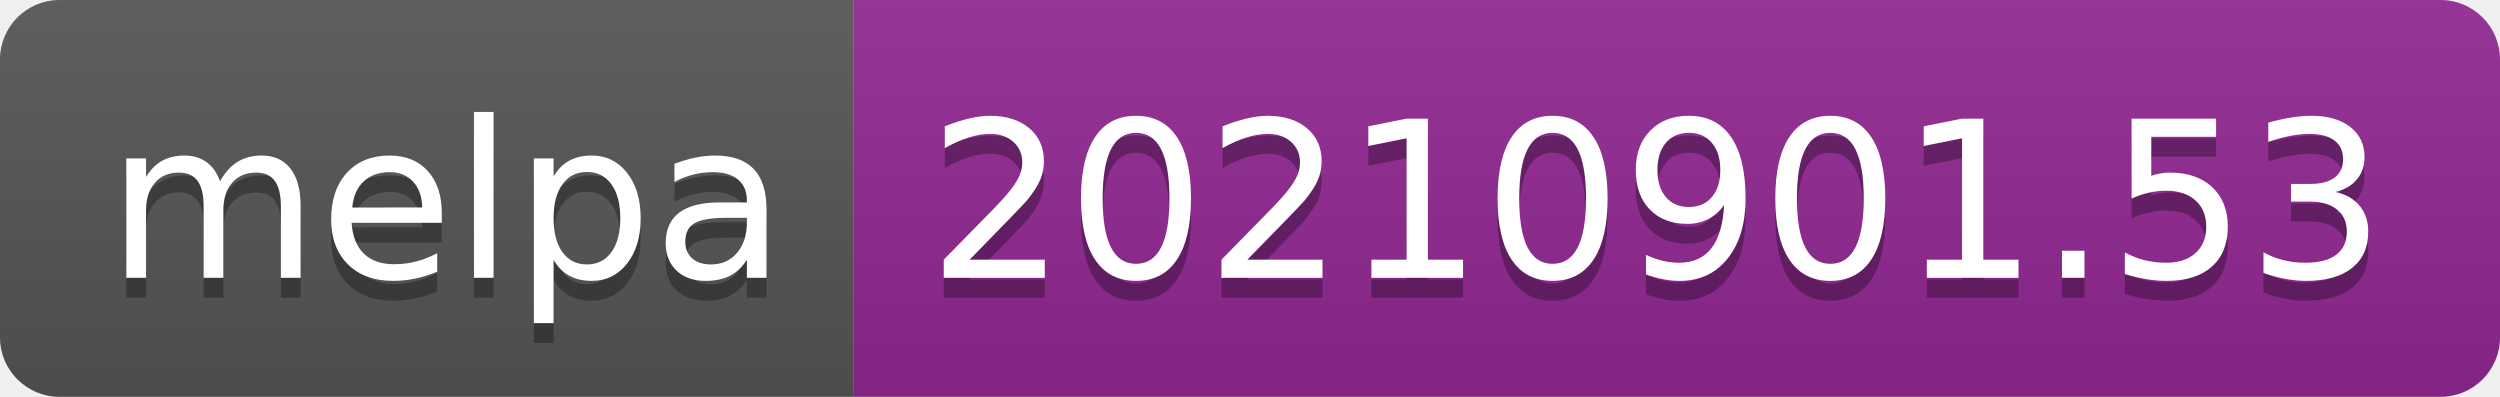
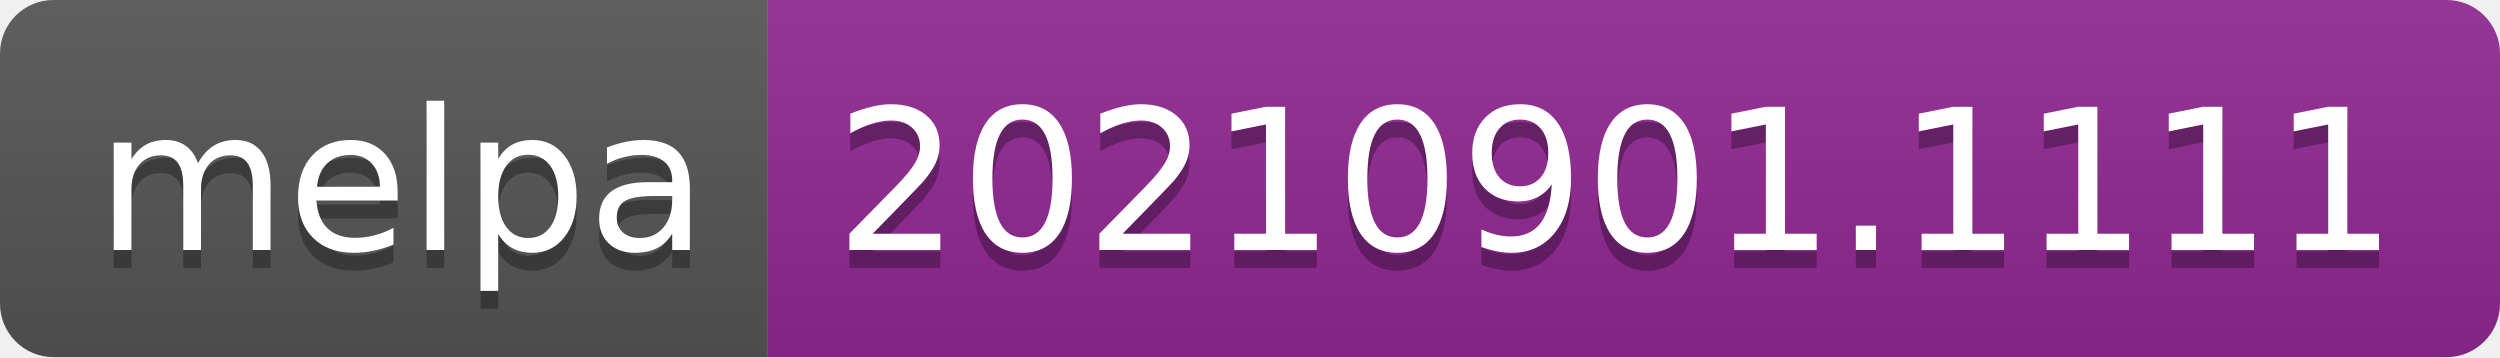
- <svg xmlns="http://www.w3.org/2000/svg" width="126" height="20" role="img" aria-label="melpa: 20210901.53">
+ <svg xmlns="http://www.w3.org/2000/svg" width="140" height="20" role="img" aria-label="melpa: 20210901.1111">
  <linearGradient id="s" x2="0" y2="100%">
    <stop offset="0" stop-color="#bbb" stop-opacity=".1" />
    <stop offset="1" stop-opacity=".1" />
  </linearGradient>
  <clipPath id="r">
-     <rect width="126" height="20" rx="3" fill="#fff" />
+     <rect width="140" height="20" rx="3" fill="#fff" />
  </clipPath>
  <g clip-path="url(#r)">
    <rect width="43" height="20" fill="#555" />
-     <rect x="43" width="83" height="20" fill="#922793" />
-     <rect width="126" height="20" fill="url(#s)" />
+     <rect x="43" width="97" height="20" fill="#922793" />
+     <rect width="140" height="20" fill="url(#s)" />
  </g>
  <g fill="#fff" text-anchor="middle" font-family="Verdana,Geneva,DejaVu Sans,sans-serif" text-rendering="geometricPrecision" font-size="110">
    <text aria-hidden="true" x="225" y="150" fill="#010101" fill-opacity=".3" transform="scale(.1)" textLength="330">melpa</text>
    <text x="225" y="140" transform="scale(.1)" fill="#fff" textLength="330">melpa</text>
-     <text aria-hidden="true" x="835" y="150" fill="#010101" fill-opacity=".3" transform="scale(.1)" textLength="730">20210901.53</text>
-     <text x="835" y="140" transform="scale(.1)" fill="#fff" textLength="730">20210901.53</text>
+     <text aria-hidden="true" x="905" y="150" fill="#010101" fill-opacity=".3" transform="scale(.1)" textLength="870">20210901.1111</text>
+     <text x="905" y="140" transform="scale(.1)" fill="#fff" textLength="870">20210901.1111</text>
  </g>
</svg>
